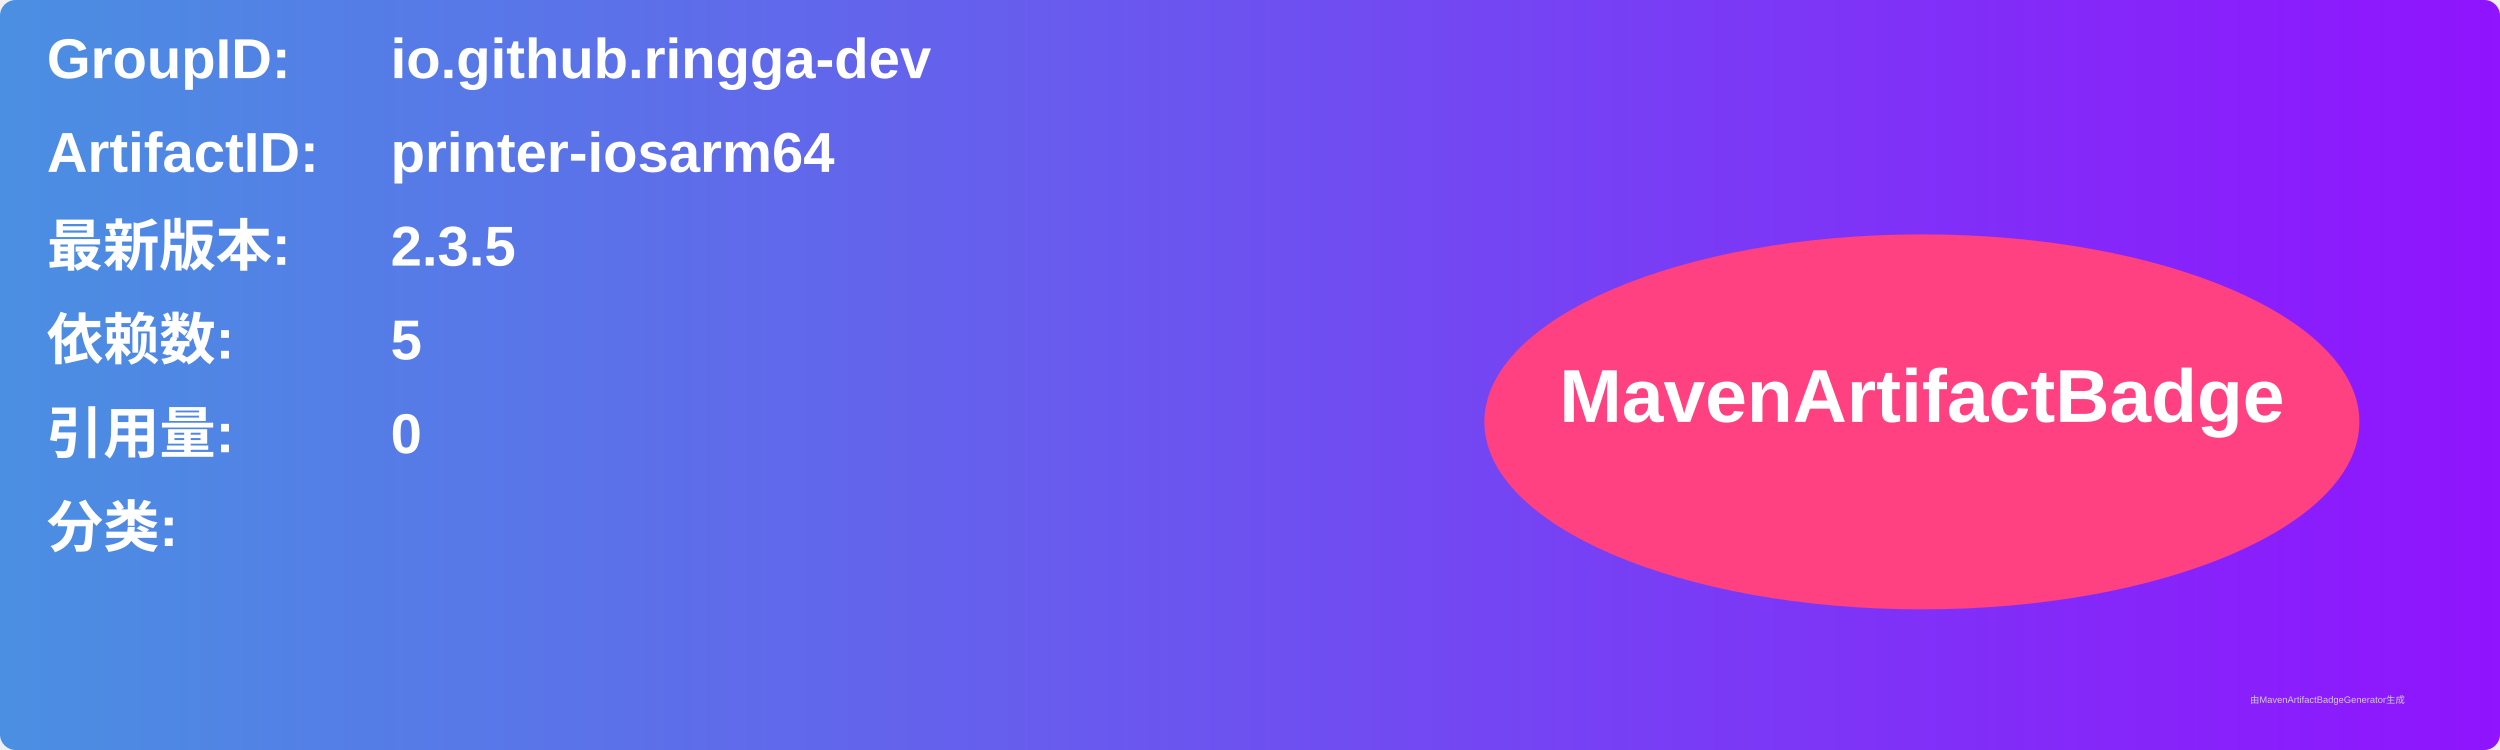
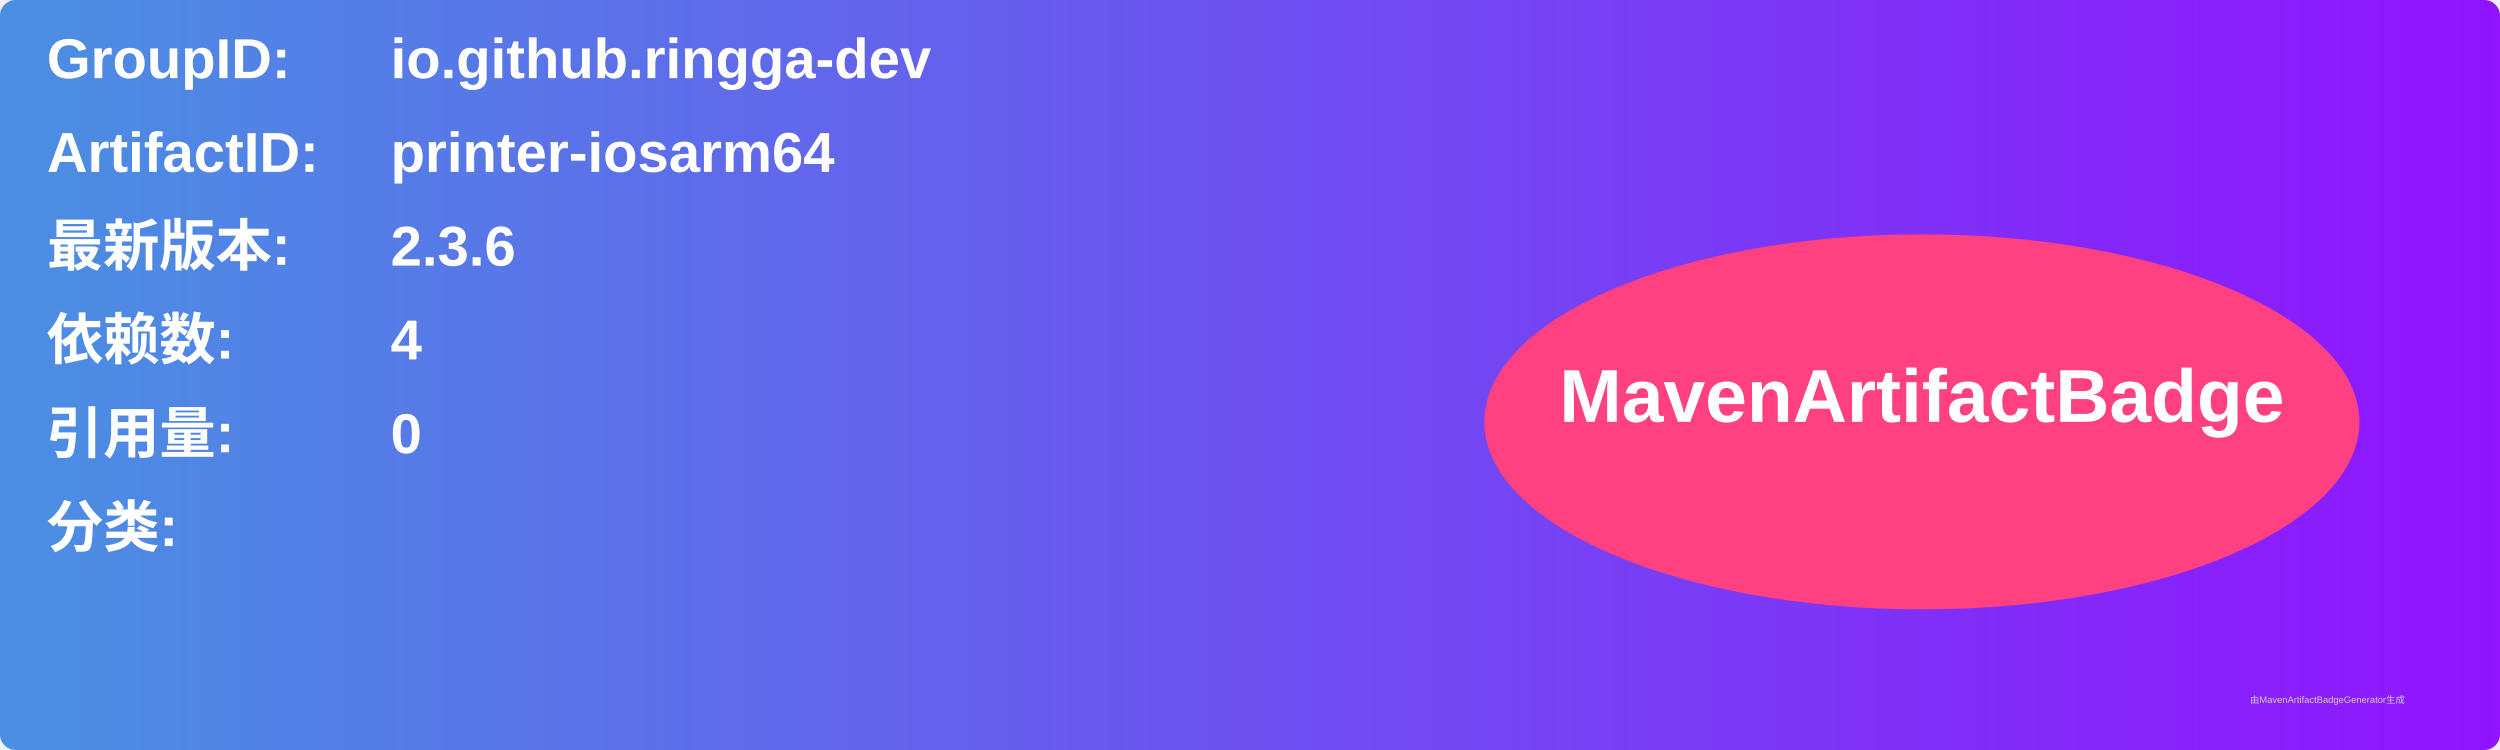
<svg xmlns="http://www.w3.org/2000/svg" width="800" height="240" viewBox="0 0 800 240">
  <linearGradient id="grad" x1="0%" y1="0%" x2="100%" y2="0%">
    <stop offset="0%" stop-color="#4a90e2" />
    <stop offset="100%" stop-color="#9013fe" />
  </linearGradient>
  <rect width="100%" height="100%" rx="5" ry="5" fill="url(#grad)" />
  <g transform="translate(15, 15)">
    <text x="0" y="10" font-family="Arial" font-size="18" fill="white" font-weight="bold" width="260">GroupID:</text>
    <text x="110" y="10" font-family="Arial" font-size="18" fill="white" font-weight="bold" width="460">io.github.ringga-dev</text>
    <text x="0" y="40" font-family="Arial" font-size="18" fill="white" font-weight="bold" width="260">ArtifactID:</text>
    <text x="110" y="40" font-family="Arial" font-size="18" fill="white" font-weight="bold" width="460">printer-iosarm64</text>
    <text x="0" y="70" font-family="Arial" font-size="18" fill="white" font-weight="bold">最新版本:</text>
    <text x="110" y="70" font-family="Arial" font-size="18" fill="white" font-weight="bold">
-       <tspan font-weight="bold">2.3.5</tspan>
+       <tspan font-weight="bold">2.3.6</tspan>
    </text>
    <text x="0" y="100" font-family="Arial" font-size="18" fill="white" font-weight="bold">依赖数: </text>
    <text x="110" y="100" font-family="Arial" font-size="18" fill="white">
-       <tspan font-weight="bold">5</tspan>
+       <tspan font-weight="bold">4</tspan>
    </text>
    <text x="0" y="130" font-family="Arial" font-size="18" fill="white" font-weight="bold">引用量: </text>
    <text x="110" y="130" font-family="Arial" font-size="18" fill="white">
      <tspan font-weight="bold">0</tspan>
    </text>
    <text x="0" y="160" font-family="Arial" font-size="18" fill="white" font-weight="bold">分类:</text>
    <text x="10" y="190" font-family="Arial" font-size="10" fill="white">
      <tspan font-weight="bold" />
    </text>
    <ellipse cx="600" cy="120" rx="140" ry="60" fill="#ff4081" />
    <text x="600" y="120" text-anchor="middle" font-family="Arial" font-size="24" fill="white" font-weight="bold">MavenArtifactBadge</text>
  </g>
  <text x="720" y="225" font-family="Arial" font-size="3" fill="#d0d0d0">由MavenArtifactBadgeGenerator生成</text>
</svg>
